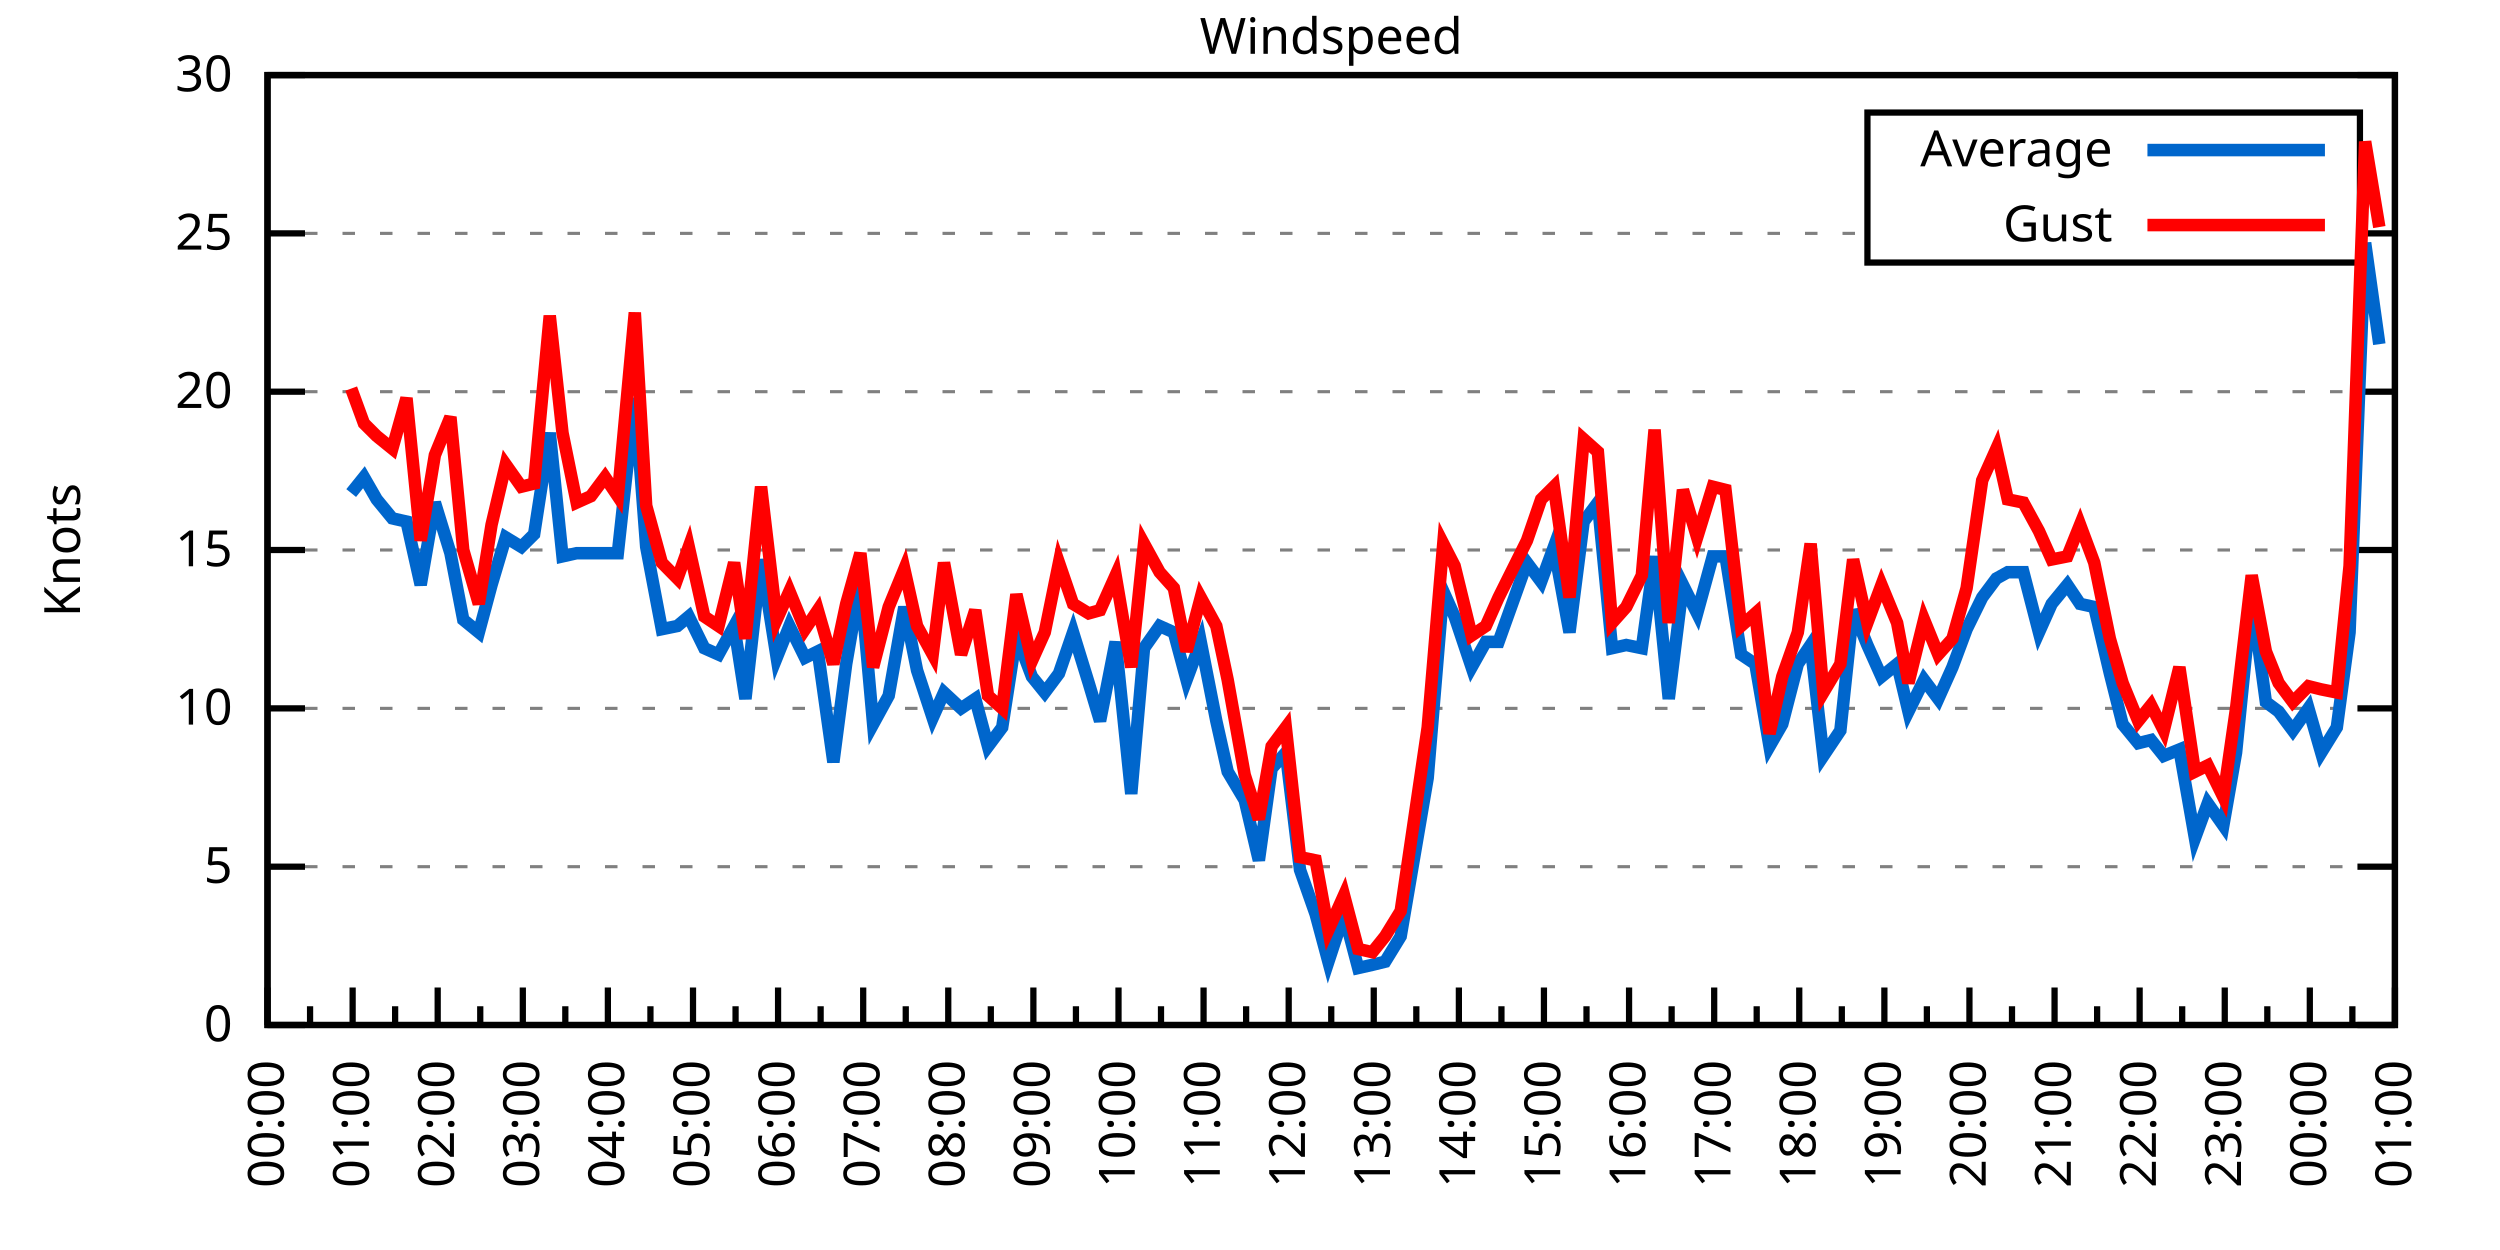
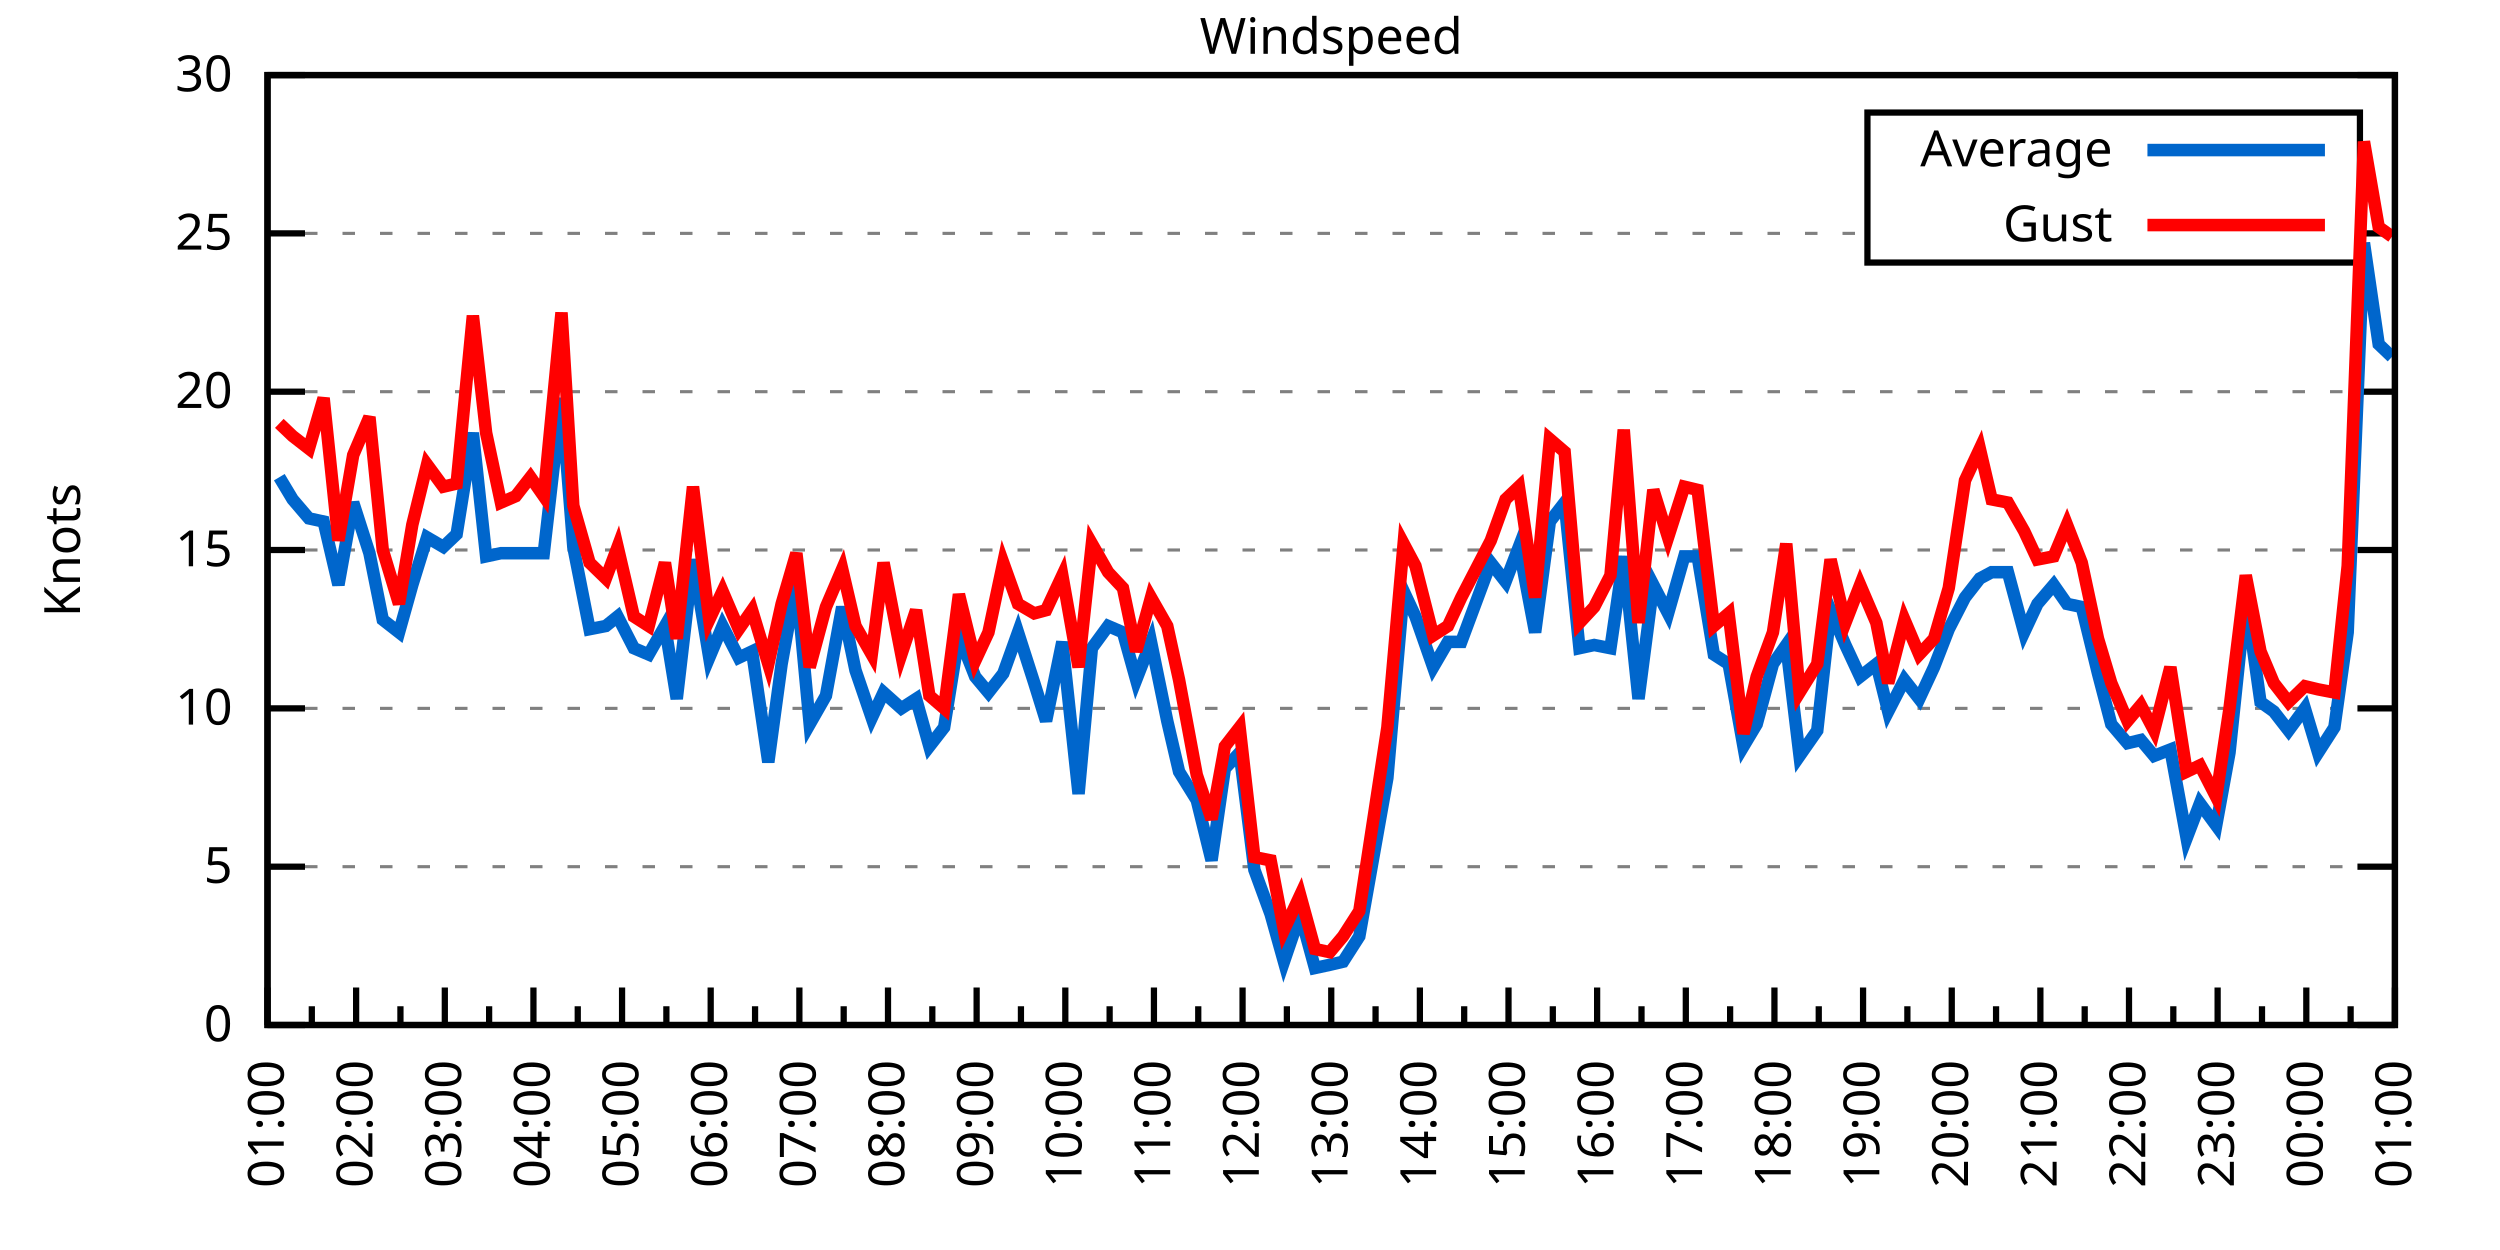
<svg xmlns="http://www.w3.org/2000/svg" xmlns:xlink="http://www.w3.org/1999/xlink" width="400" height="200" viewBox="0 0 400 200">
  <g id="gnuplot_canvas">
    <rect x="0" y="0" width="400" height="200" fill="none" />
    <defs>
      <circle id="gpDot" r="0.5" stroke-width="0.5" stroke="currentColor" />
      <path id="gpPt0" stroke-width="0.333" stroke="currentColor" d="M-1,0 h2 M0,-1 v2" />
      <path id="gpPt1" stroke-width="0.333" stroke="currentColor" d="M-1,-1 L1,1 M1,-1 L-1,1" />
      <path id="gpPt2" stroke-width="0.333" stroke="currentColor" d="M-1,0 L1,0 M0,-1 L0,1 M-1,-1 L1,1 M-1,1 L1,-1" />
      <rect id="gpPt3" stroke-width="0.333" stroke="currentColor" x="-1" y="-1" width="2" height="2" />
      <rect id="gpPt4" stroke-width="0.333" stroke="currentColor" fill="currentColor" x="-1" y="-1" width="2" height="2" />
      <circle id="gpPt5" stroke-width="0.333" stroke="currentColor" cx="0" cy="0" r="1" />
      <use xlink:href="#gpPt5" id="gpPt6" fill="currentColor" stroke="none" />
      <path id="gpPt7" stroke-width="0.333" stroke="currentColor" d="M0,-1.33 L-1.33,0.67 L1.33,0.67 z" />
      <use xlink:href="#gpPt7" id="gpPt8" fill="currentColor" stroke="none" />
      <use xlink:href="#gpPt7" id="gpPt9" stroke="currentColor" transform="rotate(180)" />
      <use xlink:href="#gpPt9" id="gpPt10" fill="currentColor" stroke="none" />
      <use xlink:href="#gpPt3" id="gpPt11" stroke="currentColor" transform="rotate(45)" />
      <use xlink:href="#gpPt11" id="gpPt12" fill="currentColor" stroke="none" />
      <path id="gpPt13" stroke-width="0.333" stroke="currentColor" d="M0,1.330 L1.265,0.411 L0.782,-1.067 L-0.782,-1.076 L-1.265,0.411 z" />
      <use xlink:href="#gpPt13" id="gpPt14" fill="currentColor" stroke="none" />
      <filter id="textbox" filterUnits="objectBoundingBox" x="0" y="0" height="1" width="1">
        <feFlood flood-color="white" flood-opacity="1" result="bgnd" />
        <feComposite in="SourceGraphic" in2="bgnd" operator="atop" />
      </filter>
      <filter id="greybox" filterUnits="objectBoundingBox" x="0" y="0" height="1" width="1">
        <feFlood flood-color="lightgrey" flood-opacity="1" result="grey" />
        <feComposite in="SourceGraphic" in2="grey" operator="atop" />
      </filter>
    </defs>
    <g fill="none" color="white" stroke="currentColor" stroke-width="1.00" stroke-linecap="butt" stroke-linejoin="miter">
</g>
    <g fill="none" color="black" stroke="currentColor" stroke-width="1.00" stroke-linecap="butt" stroke-linejoin="miter">
      <g stroke="none" shape-rendering="crispEdges">
        <polygon fill="rgb(255, 255, 255)" points="42.80,164.00 383.18,164.00 383.18,12.02 42.80,12.02 " />
      </g>
    </g>
    <g fill="none" color="black" stroke="currentColor" stroke-width="1.00" stroke-linecap="butt" stroke-linejoin="miter">
</g>
    <g fill="none" color="black" stroke="black" stroke-width="0.50" stroke-linecap="butt" stroke-linejoin="miter">
</g>
    <g fill="none" color="gray" stroke="currentColor" stroke-width="0.50" stroke-linecap="butt" stroke-linejoin="miter">
      <path stroke="gray" stroke-dasharray="2,4" class="gridline" d="M42.80,164.00 L383.19,164.00  " />
    </g>
    <g fill="none" color="gray" stroke="gray" stroke-width="1.00" stroke-linecap="butt" stroke-linejoin="miter">
</g>
    <g fill="none" color="black" stroke="currentColor" stroke-width="1.00" stroke-linecap="butt" stroke-linejoin="miter">
      <path stroke="black" d="M42.80,164.00 L48.80,164.00 M383.19,164.00 L377.19,164.00  " />
      <g transform="translate(37.20,166.60)" stroke="none" fill="black" font-family="Sans" font-size="8.00" text-anchor="end">
        <text>
          <tspan font-family="Sans"> 0</tspan>
        </text>
      </g>
    </g>
    <g fill="none" color="black" stroke="currentColor" stroke-width="1.00" stroke-linecap="butt" stroke-linejoin="miter">
</g>
    <g fill="none" color="black" stroke="black" stroke-width="0.50" stroke-linecap="butt" stroke-linejoin="miter">
</g>
    <g fill="none" color="gray" stroke="currentColor" stroke-width="0.50" stroke-linecap="butt" stroke-linejoin="miter">
      <path stroke="gray" stroke-dasharray="2,4" class="gridline" d="M42.80,138.67 L383.19,138.67  " />
    </g>
    <g fill="none" color="gray" stroke="gray" stroke-width="1.00" stroke-linecap="butt" stroke-linejoin="miter">
</g>
    <g fill="none" color="black" stroke="currentColor" stroke-width="1.00" stroke-linecap="butt" stroke-linejoin="miter">
      <path stroke="black" d="M42.80,138.67 L48.80,138.67 M383.19,138.67 L377.19,138.67  " />
      <g transform="translate(37.20,141.27)" stroke="none" fill="black" font-family="Sans" font-size="8.00" text-anchor="end">
        <text>
          <tspan font-family="Sans"> 5</tspan>
        </text>
      </g>
    </g>
    <g fill="none" color="black" stroke="currentColor" stroke-width="1.00" stroke-linecap="butt" stroke-linejoin="miter">
</g>
    <g fill="none" color="black" stroke="black" stroke-width="0.50" stroke-linecap="butt" stroke-linejoin="miter">
</g>
    <g fill="none" color="gray" stroke="currentColor" stroke-width="0.50" stroke-linecap="butt" stroke-linejoin="miter">
      <path stroke="gray" stroke-dasharray="2,4" class="gridline" d="M42.80,113.34 L383.19,113.34  " />
    </g>
    <g fill="none" color="gray" stroke="gray" stroke-width="1.00" stroke-linecap="butt" stroke-linejoin="miter">
</g>
    <g fill="none" color="black" stroke="currentColor" stroke-width="1.00" stroke-linecap="butt" stroke-linejoin="miter">
      <path stroke="black" d="M42.80,113.34 L48.80,113.34 M383.19,113.34 L377.19,113.34  " />
      <g transform="translate(37.20,115.94)" stroke="none" fill="black" font-family="Sans" font-size="8.00" text-anchor="end">
        <text>
          <tspan font-family="Sans"> 10</tspan>
        </text>
      </g>
    </g>
    <g fill="none" color="black" stroke="currentColor" stroke-width="1.00" stroke-linecap="butt" stroke-linejoin="miter">
</g>
    <g fill="none" color="black" stroke="black" stroke-width="0.50" stroke-linecap="butt" stroke-linejoin="miter">
</g>
    <g fill="none" color="gray" stroke="currentColor" stroke-width="0.50" stroke-linecap="butt" stroke-linejoin="miter">
      <path stroke="gray" stroke-dasharray="2,4" class="gridline" d="M42.80,88.00 L383.19,88.00  " />
    </g>
    <g fill="none" color="gray" stroke="gray" stroke-width="1.00" stroke-linecap="butt" stroke-linejoin="miter">
</g>
    <g fill="none" color="black" stroke="currentColor" stroke-width="1.00" stroke-linecap="butt" stroke-linejoin="miter">
      <path stroke="black" d="M42.80,88.00 L48.80,88.00 M383.19,88.00 L377.19,88.00  " />
      <g transform="translate(37.20,90.60)" stroke="none" fill="black" font-family="Sans" font-size="8.00" text-anchor="end">
        <text>
          <tspan font-family="Sans"> 15</tspan>
        </text>
      </g>
    </g>
    <g fill="none" color="black" stroke="currentColor" stroke-width="1.00" stroke-linecap="butt" stroke-linejoin="miter">
</g>
    <g fill="none" color="black" stroke="black" stroke-width="0.50" stroke-linecap="butt" stroke-linejoin="miter">
</g>
    <g fill="none" color="gray" stroke="currentColor" stroke-width="0.50" stroke-linecap="butt" stroke-linejoin="miter">
      <path stroke="gray" stroke-dasharray="2,4" class="gridline" d="M42.80,62.67 L383.19,62.67  " />
    </g>
    <g fill="none" color="gray" stroke="gray" stroke-width="1.00" stroke-linecap="butt" stroke-linejoin="miter">
</g>
    <g fill="none" color="black" stroke="currentColor" stroke-width="1.00" stroke-linecap="butt" stroke-linejoin="miter">
      <path stroke="black" d="M42.80,62.67 L48.80,62.67 M383.19,62.67 L377.19,62.67  " />
      <g transform="translate(37.20,65.27)" stroke="none" fill="black" font-family="Sans" font-size="8.00" text-anchor="end">
        <text>
          <tspan font-family="Sans"> 20</tspan>
        </text>
      </g>
    </g>
    <g fill="none" color="black" stroke="currentColor" stroke-width="1.00" stroke-linecap="butt" stroke-linejoin="miter">
</g>
    <g fill="none" color="black" stroke="black" stroke-width="0.50" stroke-linecap="butt" stroke-linejoin="miter">
</g>
    <g fill="none" color="gray" stroke="currentColor" stroke-width="0.50" stroke-linecap="butt" stroke-linejoin="miter">
      <path stroke="gray" stroke-dasharray="2,4" class="gridline" d="M42.80,37.34 L298.79,37.34 M377.59,37.34 L383.19,37.34  " />
    </g>
    <g fill="none" color="gray" stroke="gray" stroke-width="1.00" stroke-linecap="butt" stroke-linejoin="miter">
</g>
    <g fill="none" color="black" stroke="currentColor" stroke-width="1.00" stroke-linecap="butt" stroke-linejoin="miter">
      <path stroke="black" d="M42.80,37.34 L48.80,37.34 M383.19,37.34 L377.19,37.34  " />
      <g transform="translate(37.20,39.94)" stroke="none" fill="black" font-family="Sans" font-size="8.00" text-anchor="end">
        <text>
          <tspan font-family="Sans"> 25</tspan>
        </text>
      </g>
    </g>
    <g fill="none" color="black" stroke="currentColor" stroke-width="1.00" stroke-linecap="butt" stroke-linejoin="miter">
</g>
    <g fill="none" color="black" stroke="black" stroke-width="0.50" stroke-linecap="butt" stroke-linejoin="miter">
</g>
    <g fill="none" color="gray" stroke="currentColor" stroke-width="0.50" stroke-linecap="butt" stroke-linejoin="miter">
      <path stroke="gray" stroke-dasharray="2,4" class="gridline" d="M42.80,12.01 L383.19,12.01  " />
    </g>
    <g fill="none" color="gray" stroke="gray" stroke-width="1.00" stroke-linecap="butt" stroke-linejoin="miter">
</g>
    <g fill="none" color="black" stroke="currentColor" stroke-width="1.00" stroke-linecap="butt" stroke-linejoin="miter">
      <path stroke="black" d="M42.80,12.01 L48.80,12.01 M383.19,12.01 L377.19,12.01  " />
      <g transform="translate(37.20,14.61)" stroke="none" fill="black" font-family="Sans" font-size="8.00" text-anchor="end">
        <text>
          <tspan font-family="Sans"> 30</tspan>
        </text>
      </g>
    </g>
    <g fill="none" color="black" stroke="currentColor" stroke-width="1.00" stroke-linecap="butt" stroke-linejoin="miter">
      <path stroke="black" d="M42.80,164.00 L42.80,158.00  " />
      <g transform="translate(45.40,169.60) rotate(270)" stroke="none" fill="black" font-family="Sans" font-size="8.00" text-anchor="end">
        <text>
+           <tspan font-family="Sans">01:00</tspan>
+         </text>
+       </g>
+     </g>
+     <g fill="none" color="black" stroke="currentColor" stroke-width="1.00" stroke-linecap="butt" stroke-linejoin="miter">
+       <path stroke="black" d="M49.89,164.00 L49.89,161.00 M56.98,164.00 L56.98,158.00  " />
+       <g transform="translate(59.58,169.60) rotate(270)" stroke="none" fill="black" font-family="Sans" font-size="8.00" text-anchor="end">
+         <text>
+           <tspan font-family="Sans">02:00</tspan>
+         </text>
+       </g>
+     </g>
+     <g fill="none" color="black" stroke="currentColor" stroke-width="1.00" stroke-linecap="butt" stroke-linejoin="miter">
+       <path stroke="black" d="M64.07,164.00 L64.07,161.00 M71.17,164.00 L71.17,158.00  " />
+       <g transform="translate(73.77,169.60) rotate(270)" stroke="none" fill="black" font-family="Sans" font-size="8.00" text-anchor="end">
+         <text>
+           <tspan font-family="Sans">03:00</tspan>
+         </text>
+       </g>
+     </g>
+     <g fill="none" color="black" stroke="currentColor" stroke-width="1.00" stroke-linecap="butt" stroke-linejoin="miter">
+       <path stroke="black" d="M78.26,164.00 L78.26,161.00 M85.35,164.00 L85.35,158.00  " />
+       <g transform="translate(87.95,169.60) rotate(270)" stroke="none" fill="black" font-family="Sans" font-size="8.00" text-anchor="end">
+         <text>
+           <tspan font-family="Sans">04:00</tspan>
+         </text>
+       </g>
+     </g>
+     <g fill="none" color="black" stroke="currentColor" stroke-width="1.00" stroke-linecap="butt" stroke-linejoin="miter">
+       <path stroke="black" d="M92.44,164.00 L92.44,161.00 M99.53,164.00 L99.53,158.00  " />
+       <g transform="translate(102.13,169.60) rotate(270)" stroke="none" fill="black" font-family="Sans" font-size="8.00" text-anchor="end">
+         <text>
+           <tspan font-family="Sans">05:00</tspan>
+         </text>
+       </g>
+     </g>
+     <g fill="none" color="black" stroke="currentColor" stroke-width="1.00" stroke-linecap="butt" stroke-linejoin="miter">
+       <path stroke="black" d="M106.62,164.00 L106.62,161.00 M113.71,164.00 L113.71,158.00  " />
+       <g transform="translate(116.31,169.60) rotate(270)" stroke="none" fill="black" font-family="Sans" font-size="8.00" text-anchor="end">
+         <text>
+           <tspan font-family="Sans">06:00</tspan>
+         </text>
+       </g>
+     </g>
+     <g fill="none" color="black" stroke="currentColor" stroke-width="1.00" stroke-linecap="butt" stroke-linejoin="miter">
+       <path stroke="black" d="M120.81,164.00 L120.81,161.00 M127.90,164.00 L127.90,158.00  " />
+       <g transform="translate(130.50,169.60) rotate(270)" stroke="none" fill="black" font-family="Sans" font-size="8.00" text-anchor="end">
+         <text>
+           <tspan font-family="Sans">07:00</tspan>
+         </text>
+       </g>
+     </g>
+     <g fill="none" color="black" stroke="currentColor" stroke-width="1.00" stroke-linecap="butt" stroke-linejoin="miter">
+       <path stroke="black" d="M134.99,164.00 L134.99,161.00 M142.08,164.00 L142.08,158.00  " />
+       <g transform="translate(144.68,169.60) rotate(270)" stroke="none" fill="black" font-family="Sans" font-size="8.00" text-anchor="end">
+         <text>
+           <tspan font-family="Sans">08:00</tspan>
+         </text>
+       </g>
+     </g>
+     <g fill="none" color="black" stroke="currentColor" stroke-width="1.00" stroke-linecap="butt" stroke-linejoin="miter">
+       <path stroke="black" d="M149.17,164.00 L149.17,161.00 M156.26,164.00 L156.26,158.00  " />
+       <g transform="translate(158.86,169.60) rotate(270)" stroke="none" fill="black" font-family="Sans" font-size="8.00" text-anchor="end">
+         <text>
+           <tspan font-family="Sans">09:00</tspan>
+         </text>
+       </g>
+     </g>
+     <g fill="none" color="black" stroke="currentColor" stroke-width="1.00" stroke-linecap="butt" stroke-linejoin="miter">
+       <path stroke="black" d="M163.35,164.00 L163.35,161.00 M170.45,164.00 L170.45,158.00  " />
+       <g transform="translate(173.05,169.60) rotate(270)" stroke="none" fill="black" font-family="Sans" font-size="8.00" text-anchor="end">
+         <text>
+           <tspan font-family="Sans">10:00</tspan>
+         </text>
+       </g>
+     </g>
+     <g fill="none" color="black" stroke="currentColor" stroke-width="1.00" stroke-linecap="butt" stroke-linejoin="miter">
+       <path stroke="black" d="M177.54,164.00 L177.54,161.00 M184.63,164.00 L184.63,158.00  " />
+       <g transform="translate(187.23,169.60) rotate(270)" stroke="none" fill="black" font-family="Sans" font-size="8.00" text-anchor="end">
+         <text>
+           <tspan font-family="Sans">11:00</tspan>
+         </text>
+       </g>
+     </g>
+     <g fill="none" color="black" stroke="currentColor" stroke-width="1.00" stroke-linecap="butt" stroke-linejoin="miter">
+       <path stroke="black" d="M191.72,164.00 L191.72,161.00 M198.81,164.00 L198.81,158.00  " />
+       <g transform="translate(201.41,169.60) rotate(270)" stroke="none" fill="black" font-family="Sans" font-size="8.00" text-anchor="end">
+         <text>
+           <tspan font-family="Sans">12:00</tspan>
+         </text>
+       </g>
+     </g>
+     <g fill="none" color="black" stroke="currentColor" stroke-width="1.00" stroke-linecap="butt" stroke-linejoin="miter">
+       <path stroke="black" d="M205.90,164.00 L205.90,161.00 M213.00,164.00 L213.00,158.00  " />
+       <g transform="translate(215.60,169.60) rotate(270)" stroke="none" fill="black" font-family="Sans" font-size="8.00" text-anchor="end">
+         <text>
+           <tspan font-family="Sans">13:00</tspan>
+         </text>
+       </g>
+     </g>
+     <g fill="none" color="black" stroke="currentColor" stroke-width="1.00" stroke-linecap="butt" stroke-linejoin="miter">
+       <path stroke="black" d="M220.09,164.00 L220.09,161.00 M227.18,164.00 L227.18,158.00  " />
+       <g transform="translate(229.78,169.60) rotate(270)" stroke="none" fill="black" font-family="Sans" font-size="8.00" text-anchor="end">
+         <text>
+           <tspan font-family="Sans">14:00</tspan>
+         </text>
+       </g>
+     </g>
+     <g fill="none" color="black" stroke="currentColor" stroke-width="1.00" stroke-linecap="butt" stroke-linejoin="miter">
+       <path stroke="black" d="M234.27,164.00 L234.27,161.00 M241.36,164.00 L241.36,158.00  " />
+       <g transform="translate(243.96,169.60) rotate(270)" stroke="none" fill="black" font-family="Sans" font-size="8.00" text-anchor="end">
+         <text>
+           <tspan font-family="Sans">15:00</tspan>
+         </text>
+       </g>
+     </g>
+     <g fill="none" color="black" stroke="currentColor" stroke-width="1.00" stroke-linecap="butt" stroke-linejoin="miter">
+       <path stroke="black" d="M248.45,164.00 L248.45,161.00 M255.54,164.00 L255.54,158.00  " />
+       <g transform="translate(258.14,169.60) rotate(270)" stroke="none" fill="black" font-family="Sans" font-size="8.00" text-anchor="end">
+         <text>
+           <tspan font-family="Sans">16:00</tspan>
+         </text>
+       </g>
+     </g>
+     <g fill="none" color="black" stroke="currentColor" stroke-width="1.00" stroke-linecap="butt" stroke-linejoin="miter">
+       <path stroke="black" d="M262.64,164.00 L262.64,161.00 M269.73,164.00 L269.73,158.00  " />
+       <g transform="translate(272.33,169.60) rotate(270)" stroke="none" fill="black" font-family="Sans" font-size="8.00" text-anchor="end">
+         <text>
+           <tspan font-family="Sans">17:00</tspan>
+         </text>
+       </g>
+     </g>
+     <g fill="none" color="black" stroke="currentColor" stroke-width="1.00" stroke-linecap="butt" stroke-linejoin="miter">
+       <path stroke="black" d="M276.82,164.00 L276.82,161.00 M283.91,164.00 L283.91,158.00  " />
+       <g transform="translate(286.51,169.60) rotate(270)" stroke="none" fill="black" font-family="Sans" font-size="8.00" text-anchor="end">
+         <text>
+           <tspan font-family="Sans">18:00</tspan>
+         </text>
+       </g>
+     </g>
+     <g fill="none" color="black" stroke="currentColor" stroke-width="1.00" stroke-linecap="butt" stroke-linejoin="miter">
+       <path stroke="black" d="M291.00,164.00 L291.00,161.00 M298.09,164.00 L298.09,158.00  " />
+       <g transform="translate(300.69,169.60) rotate(270)" stroke="none" fill="black" font-family="Sans" font-size="8.00" text-anchor="end">
+         <text>
+           <tspan font-family="Sans">19:00</tspan>
+         </text>
+       </g>
+     </g>
+     <g fill="none" color="black" stroke="currentColor" stroke-width="1.00" stroke-linecap="butt" stroke-linejoin="miter">
+       <path stroke="black" d="M305.18,164.00 L305.18,161.00 M312.28,164.00 L312.28,158.00  " />
+       <g transform="translate(314.88,169.60) rotate(270)" stroke="none" fill="black" font-family="Sans" font-size="8.00" text-anchor="end">
+         <text>
+           <tspan font-family="Sans">20:00</tspan>
+         </text>
+       </g>
+     </g>
+     <g fill="none" color="black" stroke="currentColor" stroke-width="1.00" stroke-linecap="butt" stroke-linejoin="miter">
+       <path stroke="black" d="M319.37,164.00 L319.37,161.00 M326.46,164.00 L326.46,158.00  " />
+       <g transform="translate(329.06,169.60) rotate(270)" stroke="none" fill="black" font-family="Sans" font-size="8.00" text-anchor="end">
+         <text>
+           <tspan font-family="Sans">21:00</tspan>
+         </text>
+       </g>
+     </g>
+     <g fill="none" color="black" stroke="currentColor" stroke-width="1.00" stroke-linecap="butt" stroke-linejoin="miter">
+       <path stroke="black" d="M333.55,164.00 L333.55,161.00 M340.64,164.00 L340.64,158.00  " />
+       <g transform="translate(343.24,169.60) rotate(270)" stroke="none" fill="black" font-family="Sans" font-size="8.00" text-anchor="end">
+         <text>
+           <tspan font-family="Sans">22:00</tspan>
+         </text>
+       </g>
+     </g>
+     <g fill="none" color="black" stroke="currentColor" stroke-width="1.00" stroke-linecap="butt" stroke-linejoin="miter">
+       <path stroke="black" d="M347.73,164.00 L347.73,161.00 M354.82,164.00 L354.82,158.00  " />
+       <g transform="translate(357.42,169.60) rotate(270)" stroke="none" fill="black" font-family="Sans" font-size="8.00" text-anchor="end">
+         <text>
+           <tspan font-family="Sans">23:00</tspan>
+         </text>
+       </g>
+     </g>
+     <g fill="none" color="black" stroke="currentColor" stroke-width="1.00" stroke-linecap="butt" stroke-linejoin="miter">
+       <path stroke="black" d="M361.92,164.00 L361.92,161.00 M369.01,164.00 L369.01,158.00  " />
+       <g transform="translate(371.61,169.60) rotate(270)" stroke="none" fill="black" font-family="Sans" font-size="8.00" text-anchor="end">
+         <text>
          <tspan font-family="Sans">00:00</tspan>
        </text>
      </g>
    </g>
    <g fill="none" color="black" stroke="currentColor" stroke-width="1.00" stroke-linecap="butt" stroke-linejoin="miter">
-       <path stroke="black" d="M49.61,164.00 L49.61,161.00 M56.42,164.00 L56.42,158.00  " />
-       <g transform="translate(59.02,169.60) rotate(270)" stroke="none" fill="black" font-family="Sans" font-size="8.00" text-anchor="end">
-         <text>
-           <tspan font-family="Sans">01:00</tspan>
-         </text>
-       </g>
-     </g>
-     <g fill="none" color="black" stroke="currentColor" stroke-width="1.00" stroke-linecap="butt" stroke-linejoin="miter">
-       <path stroke="black" d="M63.22,164.00 L63.22,161.00 M70.03,164.00 L70.03,158.00  " />
-       <g transform="translate(72.63,169.60) rotate(270)" stroke="none" fill="black" font-family="Sans" font-size="8.00" text-anchor="end">
-         <text>
-           <tspan font-family="Sans">02:00</tspan>
-         </text>
-       </g>
-     </g>
-     <g fill="none" color="black" stroke="currentColor" stroke-width="1.00" stroke-linecap="butt" stroke-linejoin="miter">
-       <path stroke="black" d="M76.84,164.00 L76.84,161.00 M83.65,164.00 L83.65,158.00  " />
-       <g transform="translate(86.25,169.60) rotate(270)" stroke="none" fill="black" font-family="Sans" font-size="8.00" text-anchor="end">
-         <text>
-           <tspan font-family="Sans">03:00</tspan>
-         </text>
-       </g>
-     </g>
-     <g fill="none" color="black" stroke="currentColor" stroke-width="1.00" stroke-linecap="butt" stroke-linejoin="miter">
-       <path stroke="black" d="M90.45,164.00 L90.45,161.00 M97.26,164.00 L97.26,158.00  " />
-       <g transform="translate(99.86,169.60) rotate(270)" stroke="none" fill="black" font-family="Sans" font-size="8.00" text-anchor="end">
-         <text>
-           <tspan font-family="Sans">04:00</tspan>
-         </text>
-       </g>
-     </g>
-     <g fill="none" color="black" stroke="currentColor" stroke-width="1.00" stroke-linecap="butt" stroke-linejoin="miter">
-       <path stroke="black" d="M104.07,164.00 L104.07,161.00 M110.88,164.00 L110.88,158.00  " />
-       <g transform="translate(113.48,169.60) rotate(270)" stroke="none" fill="black" font-family="Sans" font-size="8.00" text-anchor="end">
-         <text>
-           <tspan font-family="Sans">05:00</tspan>
-         </text>
-       </g>
-     </g>
-     <g fill="none" color="black" stroke="currentColor" stroke-width="1.00" stroke-linecap="butt" stroke-linejoin="miter">
-       <path stroke="black" d="M117.69,164.00 L117.69,161.00 M124.49,164.00 L124.49,158.00  " />
-       <g transform="translate(127.09,169.60) rotate(270)" stroke="none" fill="black" font-family="Sans" font-size="8.00" text-anchor="end">
-         <text>
-           <tspan font-family="Sans">06:00</tspan>
-         </text>
-       </g>
-     </g>
-     <g fill="none" color="black" stroke="currentColor" stroke-width="1.00" stroke-linecap="butt" stroke-linejoin="miter">
-       <path stroke="black" d="M131.30,164.00 L131.30,161.00 M138.11,164.00 L138.11,158.00  " />
-       <g transform="translate(140.71,169.60) rotate(270)" stroke="none" fill="black" font-family="Sans" font-size="8.00" text-anchor="end">
-         <text>
-           <tspan font-family="Sans">07:00</tspan>
-         </text>
-       </g>
-     </g>
-     <g fill="none" color="black" stroke="currentColor" stroke-width="1.00" stroke-linecap="butt" stroke-linejoin="miter">
-       <path stroke="black" d="M144.92,164.00 L144.92,161.00 M151.72,164.00 L151.72,158.00  " />
-       <g transform="translate(154.32,169.60) rotate(270)" stroke="none" fill="black" font-family="Sans" font-size="8.00" text-anchor="end">
-         <text>
-           <tspan font-family="Sans">08:00</tspan>
-         </text>
-       </g>
-     </g>
-     <g fill="none" color="black" stroke="currentColor" stroke-width="1.00" stroke-linecap="butt" stroke-linejoin="miter">
-       <path stroke="black" d="M158.53,164.00 L158.53,161.00 M165.34,164.00 L165.34,158.00  " />
-       <g transform="translate(167.94,169.60) rotate(270)" stroke="none" fill="black" font-family="Sans" font-size="8.00" text-anchor="end">
-         <text>
-           <tspan font-family="Sans">09:00</tspan>
-         </text>
-       </g>
-     </g>
-     <g fill="none" color="black" stroke="currentColor" stroke-width="1.00" stroke-linecap="butt" stroke-linejoin="miter">
-       <path stroke="black" d="M172.15,164.00 L172.15,161.00 M178.96,164.00 L178.96,158.00  " />
-       <g transform="translate(181.56,169.60) rotate(270)" stroke="none" fill="black" font-family="Sans" font-size="8.00" text-anchor="end">
-         <text>
-           <tspan font-family="Sans">10:00</tspan>
-         </text>
-       </g>
-     </g>
-     <g fill="none" color="black" stroke="currentColor" stroke-width="1.00" stroke-linecap="butt" stroke-linejoin="miter">
-       <path stroke="black" d="M185.76,164.00 L185.76,161.00 M192.57,164.00 L192.57,158.00  " />
-       <g transform="translate(195.17,169.60) rotate(270)" stroke="none" fill="black" font-family="Sans" font-size="8.00" text-anchor="end">
-         <text>
-           <tspan font-family="Sans">11:00</tspan>
-         </text>
-       </g>
-     </g>
-     <g fill="none" color="black" stroke="currentColor" stroke-width="1.00" stroke-linecap="butt" stroke-linejoin="miter">
-       <path stroke="black" d="M199.38,164.00 L199.38,161.00 M206.19,164.00 L206.19,158.00  " />
-       <g transform="translate(208.79,169.60) rotate(270)" stroke="none" fill="black" font-family="Sans" font-size="8.00" text-anchor="end">
-         <text>
-           <tspan font-family="Sans">12:00</tspan>
-         </text>
-       </g>
-     </g>
-     <g fill="none" color="black" stroke="currentColor" stroke-width="1.00" stroke-linecap="butt" stroke-linejoin="miter">
-       <path stroke="black" d="M213.00,164.00 L213.00,161.00 M219.80,164.00 L219.80,158.00  " />
-       <g transform="translate(222.40,169.60) rotate(270)" stroke="none" fill="black" font-family="Sans" font-size="8.00" text-anchor="end">
-         <text>
-           <tspan font-family="Sans">13:00</tspan>
-         </text>
-       </g>
-     </g>
-     <g fill="none" color="black" stroke="currentColor" stroke-width="1.00" stroke-linecap="butt" stroke-linejoin="miter">
-       <path stroke="black" d="M226.61,164.00 L226.61,161.00 M233.42,164.00 L233.42,158.00  " />
-       <g transform="translate(236.02,169.60) rotate(270)" stroke="none" fill="black" font-family="Sans" font-size="8.00" text-anchor="end">
-         <text>
-           <tspan font-family="Sans">14:00</tspan>
-         </text>
-       </g>
-     </g>
-     <g fill="none" color="black" stroke="currentColor" stroke-width="1.00" stroke-linecap="butt" stroke-linejoin="miter">
-       <path stroke="black" d="M240.23,164.00 L240.23,161.00 M247.03,164.00 L247.03,158.00  " />
-       <g transform="translate(249.63,169.60) rotate(270)" stroke="none" fill="black" font-family="Sans" font-size="8.00" text-anchor="end">
-         <text>
-           <tspan font-family="Sans">15:00</tspan>
-         </text>
-       </g>
-     </g>
-     <g fill="none" color="black" stroke="currentColor" stroke-width="1.00" stroke-linecap="butt" stroke-linejoin="miter">
-       <path stroke="black" d="M253.84,164.00 L253.84,161.00 M260.65,164.00 L260.65,158.00  " />
-       <g transform="translate(263.25,169.60) rotate(270)" stroke="none" fill="black" font-family="Sans" font-size="8.00" text-anchor="end">
-         <text>
-           <tspan font-family="Sans">16:00</tspan>
-         </text>
-       </g>
-     </g>
-     <g fill="none" color="black" stroke="currentColor" stroke-width="1.00" stroke-linecap="butt" stroke-linejoin="miter">
-       <path stroke="black" d="M267.46,164.00 L267.46,161.00 M274.27,164.00 L274.27,158.00  " />
-       <g transform="translate(276.87,169.60) rotate(270)" stroke="none" fill="black" font-family="Sans" font-size="8.00" text-anchor="end">
-         <text>
-           <tspan font-family="Sans">17:00</tspan>
-         </text>
-       </g>
-     </g>
-     <g fill="none" color="black" stroke="currentColor" stroke-width="1.00" stroke-linecap="butt" stroke-linejoin="miter">
-       <path stroke="black" d="M281.07,164.00 L281.07,161.00 M287.88,164.00 L287.88,158.00  " />
-       <g transform="translate(290.48,169.60) rotate(270)" stroke="none" fill="black" font-family="Sans" font-size="8.00" text-anchor="end">
-         <text>
-           <tspan font-family="Sans">18:00</tspan>
-         </text>
-       </g>
-     </g>
-     <g fill="none" color="black" stroke="currentColor" stroke-width="1.00" stroke-linecap="butt" stroke-linejoin="miter">
-       <path stroke="black" d="M294.69,164.00 L294.69,161.00 M301.50,164.00 L301.50,158.00  " />
-       <g transform="translate(304.10,169.60) rotate(270)" stroke="none" fill="black" font-family="Sans" font-size="8.00" text-anchor="end">
-         <text>
-           <tspan font-family="Sans">19:00</tspan>
-         </text>
-       </g>
-     </g>
-     <g fill="none" color="black" stroke="currentColor" stroke-width="1.00" stroke-linecap="butt" stroke-linejoin="miter">
-       <path stroke="black" d="M308.30,164.00 L308.30,161.00 M315.11,164.00 L315.11,158.00  " />
-       <g transform="translate(317.71,169.60) rotate(270)" stroke="none" fill="black" font-family="Sans" font-size="8.00" text-anchor="end">
-         <text>
-           <tspan font-family="Sans">20:00</tspan>
-         </text>
-       </g>
-     </g>
-     <g fill="none" color="black" stroke="currentColor" stroke-width="1.00" stroke-linecap="butt" stroke-linejoin="miter">
-       <path stroke="black" d="M321.92,164.00 L321.92,161.00 M328.73,164.00 L328.73,158.00  " />
-       <g transform="translate(331.33,169.60) rotate(270)" stroke="none" fill="black" font-family="Sans" font-size="8.00" text-anchor="end">
-         <text>
-           <tspan font-family="Sans">21:00</tspan>
-         </text>
-       </g>
-     </g>
-     <g fill="none" color="black" stroke="currentColor" stroke-width="1.00" stroke-linecap="butt" stroke-linejoin="miter">
-       <path stroke="black" d="M335.54,164.00 L335.54,161.00 M342.34,164.00 L342.34,158.00  " />
-       <g transform="translate(344.94,169.60) rotate(270)" stroke="none" fill="black" font-family="Sans" font-size="8.00" text-anchor="end">
-         <text>
-           <tspan font-family="Sans">22:00</tspan>
-         </text>
-       </g>
-     </g>
-     <g fill="none" color="black" stroke="currentColor" stroke-width="1.00" stroke-linecap="butt" stroke-linejoin="miter">
-       <path stroke="black" d="M349.15,164.00 L349.15,161.00 M355.96,164.00 L355.96,158.00  " />
-       <g transform="translate(358.56,169.60) rotate(270)" stroke="none" fill="black" font-family="Sans" font-size="8.00" text-anchor="end">
-         <text>
-           <tspan font-family="Sans">23:00</tspan>
-         </text>
-       </g>
-     </g>
-     <g fill="none" color="black" stroke="currentColor" stroke-width="1.00" stroke-linecap="butt" stroke-linejoin="miter">
-       <path stroke="black" d="M362.77,164.00 L362.77,161.00 M369.57,164.00 L369.57,158.00  " />
-       <g transform="translate(372.17,169.60) rotate(270)" stroke="none" fill="black" font-family="Sans" font-size="8.00" text-anchor="end">
-         <text>
-           <tspan font-family="Sans">00:00</tspan>
-         </text>
-       </g>
-     </g>
-     <g fill="none" color="black" stroke="currentColor" stroke-width="1.00" stroke-linecap="butt" stroke-linejoin="miter">
-       <path stroke="black" d="M376.38,164.00 L376.38,161.00 M383.19,164.00 L383.19,158.00  " />
+       <path stroke="black" d="M376.10,164.00 L376.10,161.00 M383.19,164.00 L383.19,158.00  " />
      <g transform="translate(385.79,169.60) rotate(270)" stroke="none" fill="black" font-family="Sans" font-size="8.00" text-anchor="end">
        <text>
          <tspan font-family="Sans">01:00</tspan>
        </text>
      </g>
    </g>
    <g fill="none" color="black" stroke="currentColor" stroke-width="1.00" stroke-linecap="butt" stroke-linejoin="miter">
</g>
    <g fill="none" color="black" stroke="currentColor" stroke-width="1.00" stroke-linecap="butt" stroke-linejoin="miter">
      <path stroke="black" d="M42.80,12.01 L42.80,164.00 L383.19,164.00 L383.19,12.01 L42.80,12.01 Z  " />
    </g>
    <g fill="none" color="black" stroke="currentColor" stroke-width="1.00" stroke-linecap="butt" stroke-linejoin="miter">
      <g transform="translate(12.80,88.01) rotate(270)" stroke="none" fill="black" font-family="Sans" font-size="8.00" text-anchor="middle">
        <text>
          <tspan font-family="Sans">Knots</tspan>
        </text>
      </g>
    </g>
    <g fill="none" color="black" stroke="currentColor" stroke-width="1.00" stroke-linecap="butt" stroke-linejoin="miter">
</g>
    <g fill="none" color="black" stroke="currentColor" stroke-width="1.00" stroke-linecap="butt" stroke-linejoin="miter">
      <path stroke="black" d="M298.79,42.01 L298.79,18.01 L377.59,18.01 L377.59,42.01 L298.79,42.01 Z  " />
    </g>
    <g id="Windspeed_plot_1">
      <g fill="none" color="white" stroke="black" stroke-width="2.00" stroke-linecap="butt" stroke-linejoin="miter">
</g>
      <g fill="none" color="black" stroke="currentColor" stroke-width="2.00" stroke-linecap="butt" stroke-linejoin="miter">
        <g transform="translate(337.99,26.61)" stroke="none" fill="black" font-family="Sans" font-size="8.00" text-anchor="end">
          <text>
            <tspan font-family="Sans">Average</tspan>
          </text>
        </g>
      </g>
      <g fill="none" color="black" stroke="currentColor" stroke-width="2.00" stroke-linecap="butt" stroke-linejoin="miter">
-         <path stroke="rgb(  0, 102, 204)" d="M343.59,24.01 L371.99,24.01 M56.19,78.89 L58.23,76.35 L60.27,79.90 L62.77,82.94 L65.04,83.45 L67.31,93.58   L69.58,80.41 L72.07,88.51 L74.12,99.15 L76.61,101.18 L78.65,93.58 L80.92,85.98 L83.42,87.50 L85.46,85.47   L87.96,69.26 L90.00,89.02 L92.27,88.51 L94.54,88.51 L96.81,88.51 L98.85,88.51 L101.57,63.69 L103.39,87.50   L105.89,100.67 L108.38,100.16 L110.20,98.64 L112.69,103.71 L114.96,104.72 L117.46,100.16 L119.27,111.82 L121.77,89.52   L124.27,105.23 L126.31,100.16 L128.81,105.23 L130.85,104.22 L133.34,121.95 L135.39,106.24 L137.66,93.07 L139.70,115.87   L142.19,111.31 L144.69,97.12 L146.73,107.26 L149.23,114.86 L151.04,110.80 L153.77,113.34 L156.04,111.82 L158.08,119.42   L160.35,116.38 L162.62,101.68 L165.11,108.27 L167.16,110.80 L169.43,107.76 L171.69,101.18 L174.19,109.28 L176.01,115.36   L178.50,102.70 L181.00,127.02 L183.04,103.71 L185.54,100.16 L187.81,101.18 L189.85,108.78 L192.12,102.70 L194.61,115.36   L196.43,123.47 L199.15,128.03 L201.42,137.66 L203.46,122.96 L205.73,120.43 L208.00,139.17 L210.50,146.27 L212.54,153.87   L215.04,146.27 L217.31,154.88 L219.58,154.37 L221.62,153.87 L224.11,149.81 L228.43,124.48 L230.92,94.59 L232.74,98.64   L235.46,106.75 L237.73,102.70 L239.77,102.70 L244.31,90.03 L246.58,93.07 L248.62,87.50 L251.12,101.18 L253.39,83.45   L255.66,80.41 L257.93,103.71 L260.20,103.20 L262.69,103.71 L264.73,89.02 L267.00,111.82 L269.27,93.58 L271.54,98.14   L274.04,89.02 L276.08,89.02 L278.58,104.72 L280.85,106.24 L283.12,119.42 L285.16,115.87 L287.65,106.24 L289.70,103.20   L291.74,120.94 L294.46,116.88 L296.50,97.63 L298.77,103.20 L301.04,108.27 L303.54,106.24 L305.35,113.84 L307.85,108.78   L310.12,111.82 L312.39,106.75 L314.66,100.67 L317.15,95.60 L319.42,92.56 L321.24,91.55 L323.74,91.55 L326.23,101.18   L328.27,96.62 L330.77,93.58 L332.81,96.62 L335.08,97.12 L337.58,107.76 L339.62,115.87 L342.12,118.91 L344.16,118.40   L346.20,120.94 L348.70,119.92 L351.19,134.11 L353.24,128.54 L355.73,132.08 L357.77,120.43 L360.27,95.60 L362.54,112.32   L364.58,113.84 L366.85,116.88 L369.35,113.34 L371.39,120.43 L373.89,116.38 L375.93,101.18 L378.42,38.86 L380.69,55.07    " />
+         <path stroke="rgb(  0, 102, 204)" d="M343.59,24.01 L371.99,24.01 M44.69,76.35 L46.82,79.90 L49.42,82.94 L51.78,83.45 L54.15,93.58 L56.51,80.41   L59.11,88.51 L61.24,99.15 L63.84,101.18 L65.97,93.58 L68.33,85.98 L70.93,87.50 L73.06,85.47 L75.66,69.26   L77.78,89.02 L80.15,88.51 L82.51,88.51 L84.88,88.51 L87.00,88.51 L89.84,63.69 L91.73,87.50 L94.33,100.67   L96.93,100.16 L98.82,98.64 L101.42,103.71 L103.79,104.72 L106.39,100.16 L108.28,111.82 L110.88,89.52 L113.48,105.23   L115.61,100.16 L118.21,105.23 L120.33,104.22 L122.93,121.95 L125.06,106.24 L127.42,93.07 L129.55,115.87 L132.15,111.31   L134.75,97.12 L136.88,107.26 L139.48,114.86 L141.37,110.80 L144.21,113.34 L146.57,111.82 L148.70,119.42 L151.06,116.38   L153.43,101.68 L156.03,108.27 L158.15,110.80 L160.52,107.76 L162.88,101.18 L165.48,109.28 L167.37,115.36 L169.97,102.70   L172.57,127.02 L174.70,103.71 L177.30,100.16 L179.67,101.18 L181.79,108.78 L184.16,102.70 L186.76,115.36 L188.65,123.47   L191.48,128.03 L193.85,137.66 L195.98,122.96 L198.34,120.43 L200.70,139.17 L203.30,146.27 L205.43,153.87 L208.03,146.27   L210.39,154.88 L212.76,154.37 L214.89,153.87 L217.49,149.81 L221.98,124.48 L224.58,94.59 L226.47,98.64 L229.31,106.75   L231.67,102.70 L233.80,102.70 L238.52,90.03 L240.89,93.07 L243.02,87.50 L245.62,101.18 L247.98,83.45 L250.34,80.41   L252.71,103.71 L255.07,103.20 L257.67,103.71 L259.80,89.02 L262.16,111.82 L264.53,93.58 L266.89,98.14 L269.49,89.02   L271.62,89.02 L274.22,104.72 L276.58,106.24 L278.95,119.42 L281.07,115.87 L283.67,106.24 L285.80,103.20 L287.93,120.94   L290.76,116.88 L292.89,97.63 L295.26,103.20 L297.62,108.27 L300.22,106.24 L302.11,113.84 L304.71,108.78 L307.08,111.82   L309.44,106.75 L311.80,100.67 L314.40,95.60 L316.77,92.56 L318.66,91.55 L321.26,91.55 L323.86,101.18 L325.99,96.62   L328.59,93.58 L330.71,96.62 L333.08,97.12 L335.68,107.76 L337.80,115.87 L340.40,118.91 L342.53,118.40 L344.66,120.94   L347.26,119.92 L349.86,134.11 L351.99,128.54 L354.59,132.08 L356.72,120.43 L359.32,95.60 L361.68,112.32 L363.81,113.84   L366.17,116.88 L368.77,113.34 L370.90,120.43 L373.50,116.38 L375.63,101.18 L378.23,38.86 L380.59,55.07 L382.72,57.10    " />
      </g>
    </g>
    <g id="Windspeed_plot_2">
      <g fill="none" color="black" stroke="currentColor" stroke-width="2.00" stroke-linecap="butt" stroke-linejoin="miter">
        <g transform="translate(337.99,38.61)" stroke="none" fill="black" font-family="Sans" font-size="8.00" text-anchor="end">
          <text>
            <tspan font-family="Sans">Gust</tspan>
          </text>
        </g>
      </g>
      <g fill="none" color="black" stroke="currentColor" stroke-width="2.00" stroke-linecap="butt" stroke-linejoin="miter">
-         <path stroke="rgb(255,   0,   0)" d="M343.59,36.01 L371.99,36.01 M56.19,62.17 L58.23,67.74 L60.27,69.77 L62.77,71.79 L65.04,63.69 L67.31,86.49   L69.58,72.81 L72.07,66.73 L74.12,88.00 L76.61,96.62 L78.65,83.95 L80.92,74.33 L83.42,77.87 L85.46,77.37   L87.96,50.51 L90.00,69.26 L92.27,80.41 L94.54,79.39 L96.81,76.35 L98.85,79.39 L101.57,50.01 L103.39,80.91   L105.89,90.03 L108.38,92.56 L110.20,87.50 L112.69,98.64 L114.96,100.16 L117.46,90.03 L119.27,102.19 L121.77,77.87   L124.27,99.15 L126.31,94.59 L128.81,100.67 L130.85,97.63 L133.34,106.24 L135.39,96.62 L137.66,88.51 L139.70,106.75   L142.19,97.12 L144.69,91.04 L146.73,100.16 L149.23,104.72 L151.04,90.03 L153.77,104.72 L156.04,97.63 L158.08,111.31   L160.35,113.34 L162.62,95.10 L165.11,105.74 L167.16,101.18 L169.43,90.03 L171.69,96.62 L174.19,98.14 L176.01,97.63   L178.50,92.06 L181.00,106.75 L183.04,86.99 L185.54,91.55 L187.81,94.08 L189.85,104.22 L192.12,95.60 L194.61,100.16   L196.43,108.78 L199.15,123.98 L201.42,131.07 L203.46,119.42 L205.73,116.38 L208.00,137.15 L210.50,137.66 L212.54,148.80   L215.04,143.23 L217.31,151.84 L219.58,152.35 L221.62,149.81 L224.11,145.76 L228.43,116.38 L230.92,86.99 L232.74,90.54   L235.46,101.68 L237.73,100.16 L239.77,95.60 L244.31,86.49 L246.58,79.90 L248.62,77.87 L251.12,95.60 L253.39,70.27   L255.66,72.30 L257.93,99.66 L260.20,97.12 L262.69,92.06 L264.73,68.75 L267.00,99.66 L269.27,78.38 L271.54,85.98   L274.04,77.87 L276.08,78.38 L278.58,100.16 L280.85,98.14 L283.12,117.39 L285.16,108.27 L287.65,101.18 L289.70,86.99   L291.74,110.80 L294.46,106.24 L296.50,89.52 L298.77,99.66 L301.04,93.58 L303.54,99.66 L305.35,109.28 L307.85,99.15   L310.12,104.72 L312.39,102.19 L314.66,94.08 L317.15,76.86 L319.42,71.79 L321.24,79.90 L323.74,80.41 L326.23,84.97   L328.27,89.52 L330.77,89.02 L332.81,83.95 L335.08,90.03 L337.58,102.19 L339.62,109.28 L342.12,115.36 L344.16,112.83   L346.20,116.88 L348.70,106.75 L351.19,123.47 L353.24,122.46 L355.73,127.52 L357.77,113.34 L360.27,92.06 L362.54,104.22   L364.58,109.28 L366.85,112.32 L369.35,109.79 L371.39,110.30 L373.89,110.80 L375.93,90.54 L378.42,22.65 L380.69,36.33    " />
+         <path stroke="rgb(255,   0,   0)" d="M343.59,36.01 L371.99,36.01 M44.69,67.74 L46.82,69.77 L49.42,71.79 L51.78,63.69 L54.15,86.49 L56.51,72.81   L59.11,66.73 L61.24,88.00 L63.84,96.62 L65.97,83.95 L68.33,74.33 L70.93,77.87 L73.06,77.37 L75.66,50.51   L77.78,69.26 L80.15,80.41 L82.51,79.39 L84.88,76.35 L87.00,79.39 L89.84,50.01 L91.73,80.91 L94.33,90.03   L96.93,92.56 L98.82,87.50 L101.42,98.64 L103.79,100.16 L106.39,90.03 L108.28,102.19 L110.88,77.87 L113.48,99.15   L115.61,94.59 L118.21,100.67 L120.33,97.63 L122.93,106.24 L125.06,96.62 L127.42,88.51 L129.55,106.75 L132.15,97.12   L134.75,91.04 L136.88,100.16 L139.48,104.72 L141.37,90.03 L144.21,104.72 L146.57,97.63 L148.70,111.31 L151.06,113.34   L153.43,95.10 L156.03,105.74 L158.15,101.18 L160.52,90.03 L162.88,96.62 L165.48,98.14 L167.37,97.63 L169.97,92.06   L172.57,106.75 L174.70,86.99 L177.30,91.55 L179.67,94.08 L181.79,104.22 L184.16,95.60 L186.76,100.16 L188.65,108.78   L191.48,123.98 L193.85,131.07 L195.98,119.42 L198.34,116.38 L200.70,137.15 L203.30,137.66 L205.43,148.80 L208.03,143.23   L210.39,151.84 L212.76,152.35 L214.89,149.81 L217.49,145.76 L221.98,116.38 L224.58,86.99 L226.47,90.54 L229.31,101.68   L231.67,100.16 L233.80,95.60 L238.52,86.49 L240.89,79.90 L243.02,77.87 L245.62,95.60 L247.98,70.27 L250.34,72.30   L252.71,99.66 L255.07,97.12 L257.67,92.06 L259.80,68.75 L262.16,99.66 L264.53,78.38 L266.89,85.98 L269.49,77.87   L271.62,78.38 L274.22,100.16 L276.58,98.14 L278.95,117.39 L281.07,108.27 L283.67,101.18 L285.80,86.99 L287.93,110.80   L290.76,106.24 L292.89,89.52 L295.26,99.66 L297.62,93.58 L300.22,99.66 L302.11,109.28 L304.71,99.15 L307.08,104.72   L309.44,102.19 L311.80,94.08 L314.40,76.86 L316.77,71.79 L318.66,79.90 L321.26,80.41 L323.86,84.97 L325.99,89.52   L328.59,89.02 L330.71,83.95 L333.08,90.03 L335.68,102.19 L337.80,109.28 L340.40,115.36 L342.53,112.83 L344.66,116.88   L347.26,106.75 L349.86,123.47 L351.99,122.46 L354.59,127.52 L356.72,113.34 L359.32,92.06 L361.68,104.22 L363.81,109.28   L366.17,112.32 L368.77,109.79 L370.90,110.30 L373.50,110.80 L375.63,90.54 L378.23,22.65 L380.59,36.33 L382.72,37.85    " />
      </g>
    </g>
    <g fill="none" color="black" stroke="currentColor" stroke-width="2.00" stroke-linecap="butt" stroke-linejoin="miter">
</g>
    <g fill="none" color="black" stroke="black" stroke-width="1.00" stroke-linecap="butt" stroke-linejoin="miter">
</g>
    <g fill="none" color="black" stroke="currentColor" stroke-width="1.00" stroke-linecap="butt" stroke-linejoin="miter">
      <path stroke="black" d="M42.80,12.01 L42.80,164.00 L383.19,164.00 L383.19,12.01 L42.80,12.01 Z  " />
    </g>
    <g fill="none" color="black" stroke="currentColor" stroke-width="1.00" stroke-linecap="butt" stroke-linejoin="miter">
      <g transform="translate(212.99,8.61)" stroke="none" fill="black" font-family="Sans" font-size="8.00" text-anchor="middle">
        <text>
          <tspan font-family="Sans">Windspeed</tspan>
        </text>
      </g>
    </g>
    <g fill="none" color="black" stroke="currentColor" stroke-width="1.00" stroke-linecap="butt" stroke-linejoin="miter">
</g>
  </g>
</svg>
